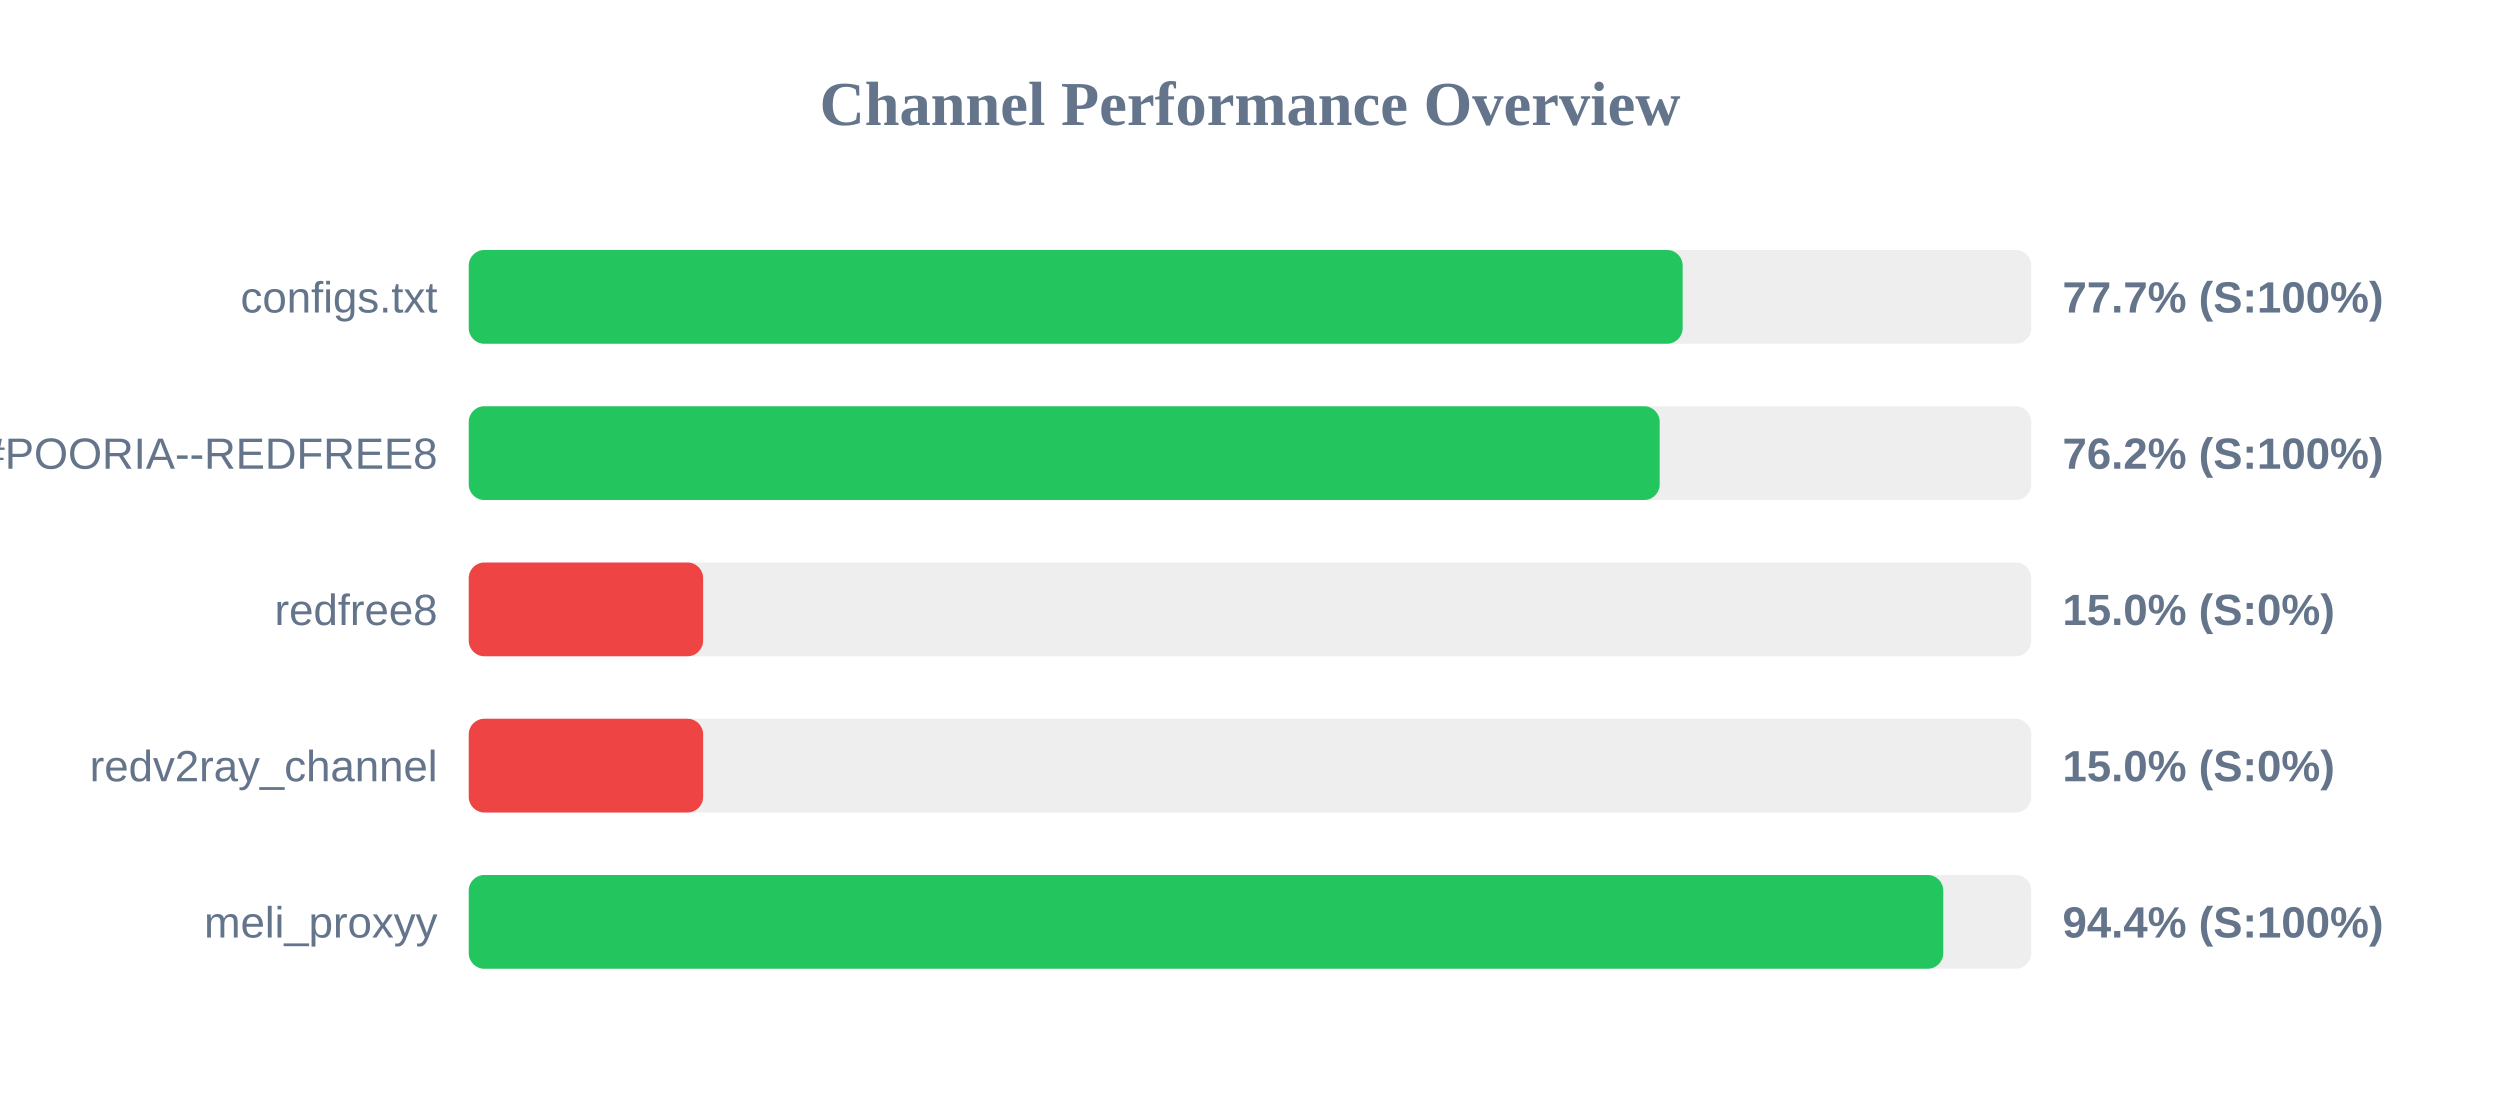
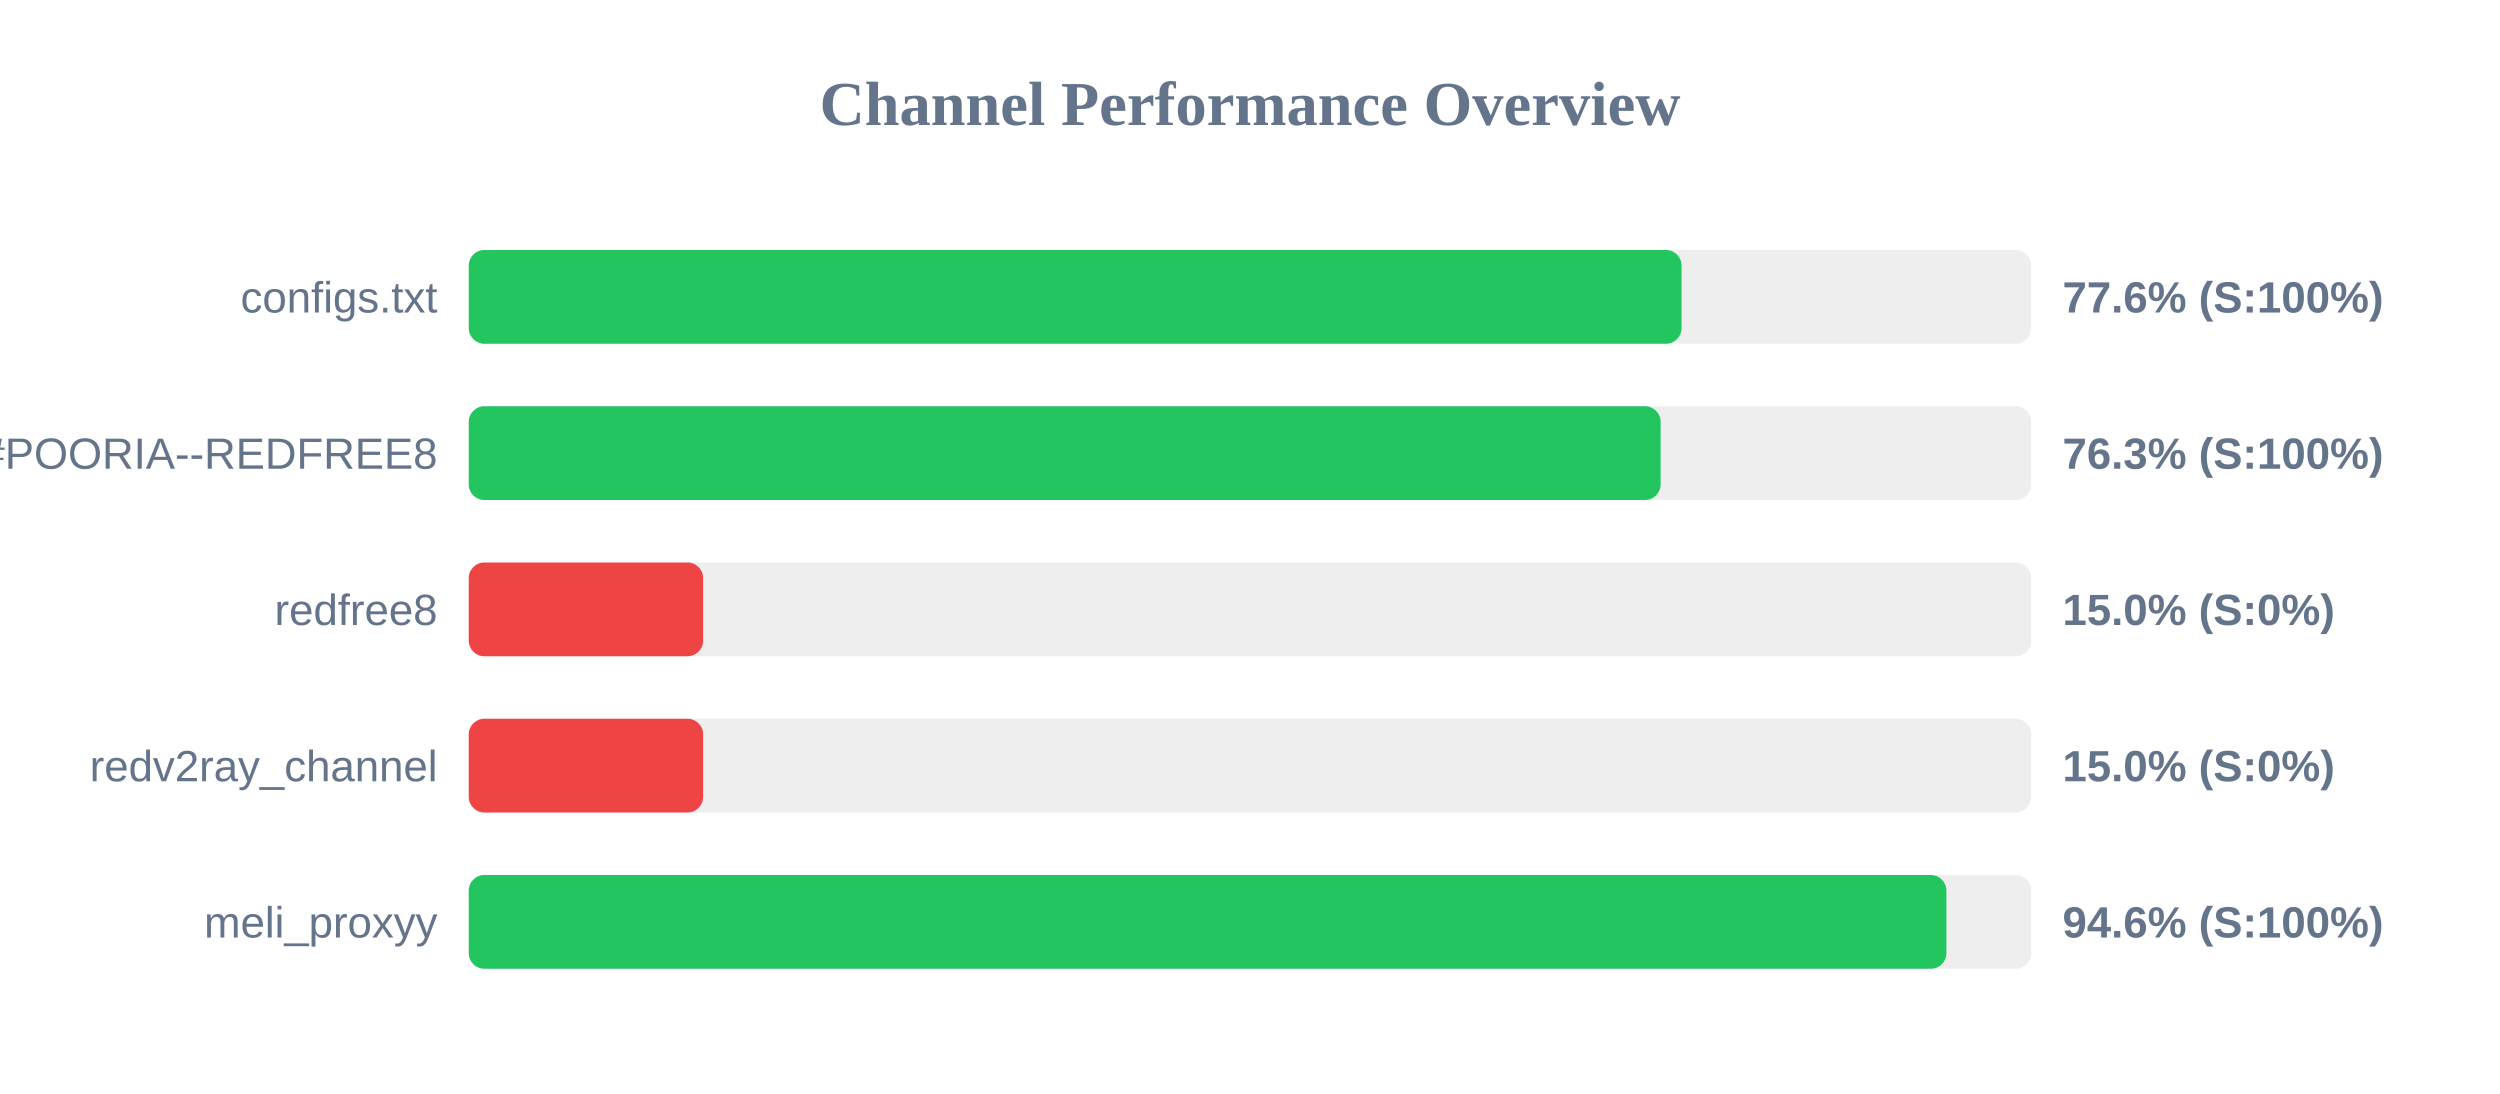
<svg xmlns="http://www.w3.org/2000/svg" width="800" height="350" version="1.1">
  <style>
        .row { font: 14px Arial; fill: #64748b; }
        .score { font: bold 14px Arial; fill: #64748b; }
    </style>
  <text x="400" y="40" text-anchor="middle" font-size="20px" font-weight="bold" fill="#64748b">Channel Performance Overview</text>
  <rect x="150" y="80" width="500" height="30" fill="#eee" rx="5" />
-   <rect x="150" y="80" width="388.45" height="30" fill="#22c55e" rx="5" />
+   <rect x="150" y="80" width="388.1" height="30" fill="#22c55e" rx="5" />
  <text x="140" y="100" text-anchor="end" class="row">configs.txt</text>
-   <text x="660" y="100" text-anchor="start" class="score">77.7% (S:100%)</text>
+   <text x="660" y="100" text-anchor="start" class="score">77.6% (S:100%)</text>
  <rect x="150" y="130" width="500" height="30" fill="#eee" rx="5" />
-   <rect x="150" y="130" width="381.1" height="30" fill="#22c55e" rx="5" />
+   <rect x="150" y="130" width="381.4" height="30" fill="#22c55e" rx="5" />
  <text x="140" y="150" text-anchor="end" class="row">POORIA--REDFREE8.txt#POORIA--REDFREE8</text>
-   <text x="660" y="150" text-anchor="start" class="score">76.2% (S:100%)</text>
+   <text x="660" y="150" text-anchor="start" class="score">76.3% (S:100%)</text>
  <rect x="150" y="180" width="500" height="30" fill="#eee" rx="5" />
  <rect x="150" y="180" width="75.0" height="30" fill="#ef4444" rx="5" />
  <text x="140" y="200" text-anchor="end" class="row">redfree8</text>
  <text x="660" y="200" text-anchor="start" class="score">15.0% (S:0%)</text>
  <rect x="150" y="230" width="500" height="30" fill="#eee" rx="5" />
  <rect x="150" y="230" width="75.0" height="30" fill="#ef4444" rx="5" />
  <text x="140" y="250" text-anchor="end" class="row">redv2ray_channel</text>
  <text x="660" y="250" text-anchor="start" class="score">15.0% (S:0%)</text>
  <rect x="150" y="280" width="500" height="30" fill="#eee" rx="5" />
-   <rect x="150" y="280" width="471.85" height="30" fill="#22c55e" rx="5" />
+   <rect x="150" y="280" width="472.85" height="30" fill="#22c55e" rx="5" />
  <text x="140" y="300" text-anchor="end" class="row">meli_proxyy</text>
-   <text x="660" y="300" text-anchor="start" class="score">94.4% (S:100%)</text>
+   <text x="660" y="300" text-anchor="start" class="score">94.6% (S:100%)</text>
</svg>
